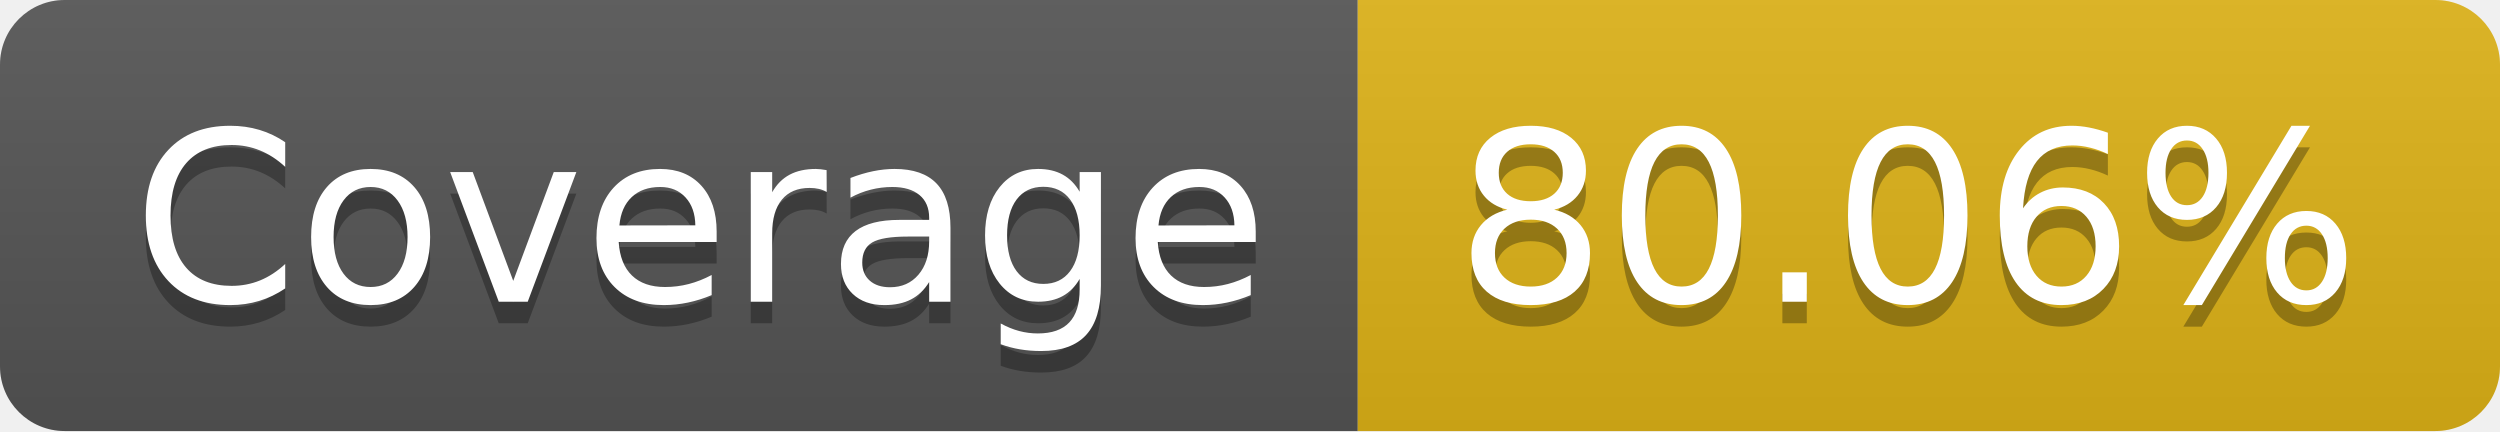
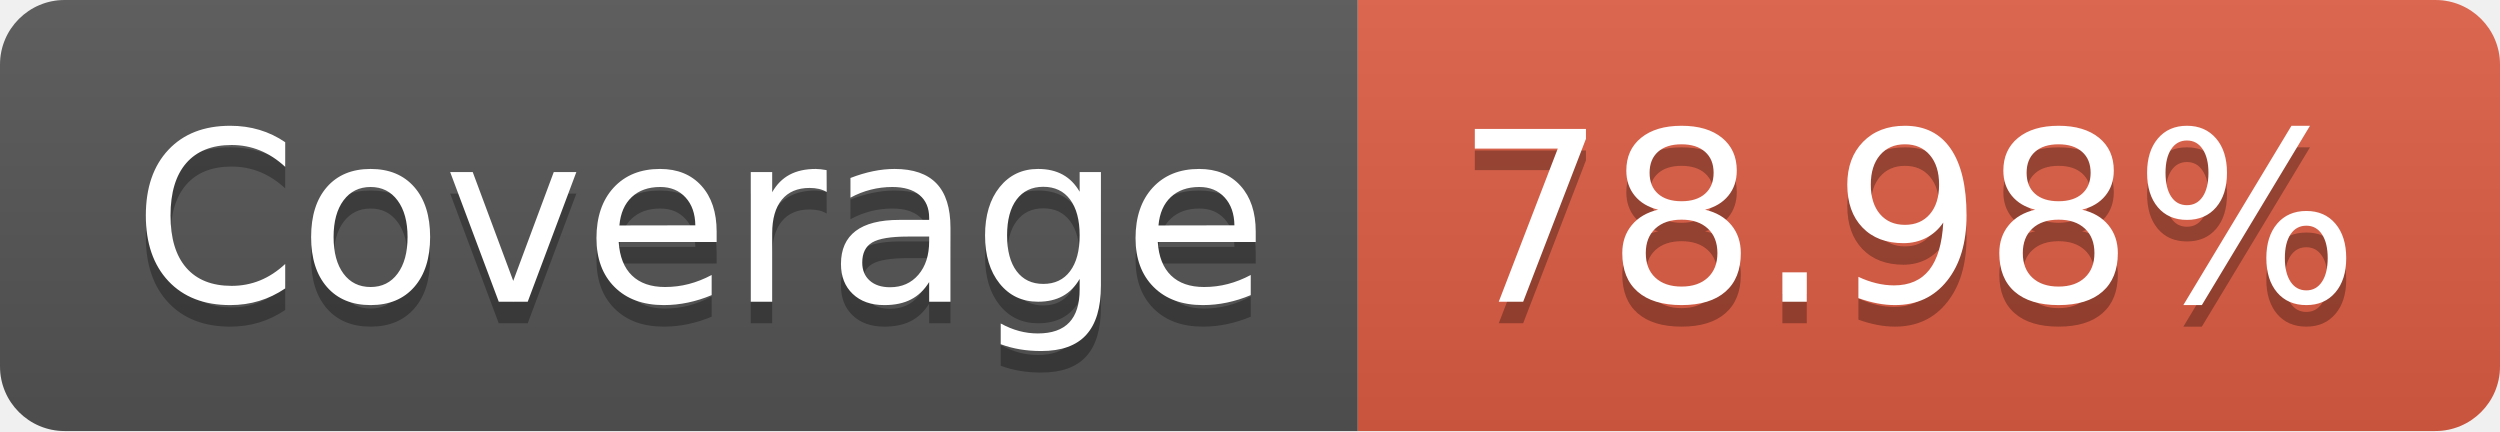
- <svg xmlns="http://www.w3.org/2000/svg" width="116" height="20" role="img" aria-label="Coverage: 80.06%">
+ <svg xmlns="http://www.w3.org/2000/svg" width="116" height="20" role="img" aria-label="Coverage: 78.98%">
  <linearGradient id="s" x2="0" y2="100%">
    <stop offset="0" stop-color="#bbb" stop-opacity=".1" />
    <stop offset="1" stop-opacity=".1" />
  </linearGradient>
  <clipPath id="r">
    <rect width="116" height="20" rx="3" fill="#fff" />
  </clipPath>
  <g clip-path="url(#r)">
    <rect width="63" height="20" fill="#555" />
-     <rect x="63" width="53" height="20" fill="#dfb317" />
+     <rect x="63" width="53" height="20" fill="#e05d44" />
    <rect width="116" height="20" fill="url(#s)" />
  </g>
  <g fill="#fff" text-anchor="middle" font-family="Verdana,Geneva,DejaVu Sans,sans-serif" text-rendering="geometricPrecision" font-size="110">
    <text aria-hidden="true" x="325" y="150" fill="#010101" fill-opacity=".3" transform="scale(.1)" textLength="530">Coverage</text>
    <text x="325" y="140" transform="scale(.1)" fill="#fff" textLength="530">Coverage</text>
-     <text aria-hidden="true" x="885" y="150" fill="#010101" fill-opacity=".3" transform="scale(.1)" textLength="430">80.06%</text>
-     <text x="885" y="140" transform="scale(.1)" fill="#fff" textLength="430">80.06%</text>
+     <text aria-hidden="true" x="885" y="150" fill="#010101" fill-opacity=".3" transform="scale(.1)" textLength="430">78.98%</text>
+     <text x="885" y="140" transform="scale(.1)" fill="#fff" textLength="430">78.98%</text>
  </g>
</svg>
